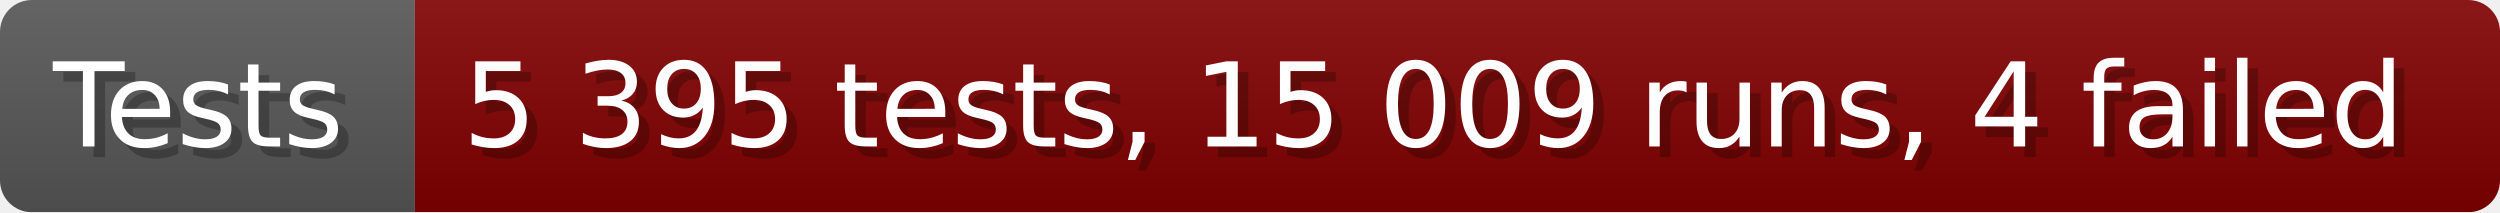
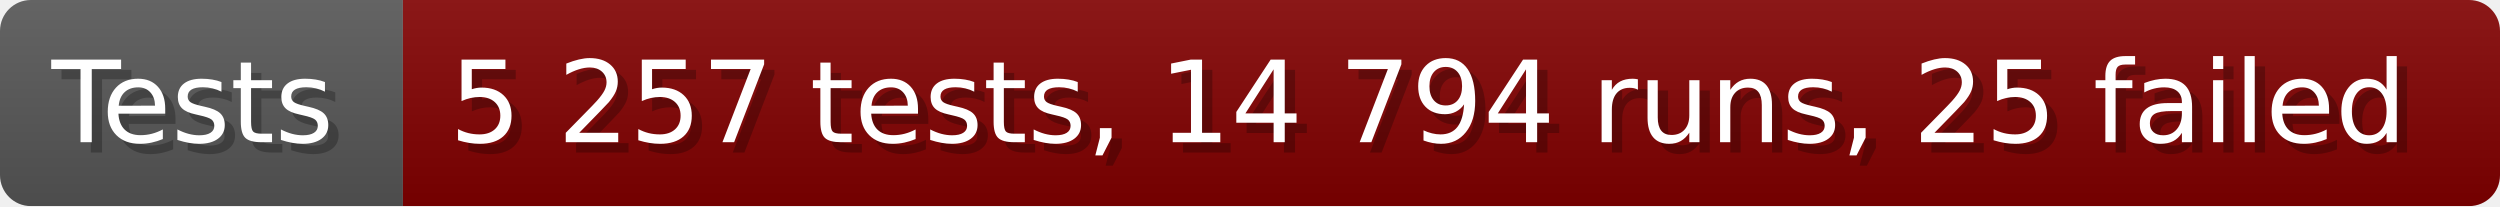
- <svg xmlns="http://www.w3.org/2000/svg" width="235.6" height="20" viewBox="0 0 2356 200" role="img" aria-label="Tests: 5 395 tests, 15 009 runs, 4 failed">
+ <svg xmlns="http://www.w3.org/2000/svg" width="242.6" height="20" viewBox="0 0 2426 200" role="img" aria-label="Tests: 5 257 tests, 14 794 runs, 25 failed">
  <linearGradient id="a" x2="0" y2="100%">
    <stop offset="0" stop-opacity=".1" stop-color="#EEE" />
    <stop offset="1" stop-opacity=".1" />
  </linearGradient>
  <mask id="m">
-     <rect width="2356" height="200" rx="30" fill="#FFF" />
+     <rect width="2426" height="200" rx="30" fill="#FFF" />
  </mask>
  <g mask="url(#m)">
    <rect width="391" height="200" fill="#555" />
-     <rect width="1965" height="200" fill="#800000" x="391" />
-     <rect width="2356" height="200" fill="url(#a)" />
+     <rect width="2035" height="200" fill="#800000" x="391" />
+     <rect width="2426" height="200" fill="url(#a)" />
  </g>
  <g aria-hidden="true" fill="#fff" text-anchor="start" font-family="Verdana,DejaVu Sans,sans-serif" font-size="110">
    <text x="60" y="148" textLength="291" fill="#000" opacity="0.25">Tests</text>
    <text x="50" y="138" textLength="291">Tests</text>
-     <text x="446" y="148" textLength="1865" fill="#000" opacity="0.25">5 395 tests, 15 009 runs, 4 failed</text>
-     <text x="436" y="138" textLength="1865">5 395 tests, 15 009 runs, 4 failed</text>
+     <text x="446" y="148" textLength="1935" fill="#000" opacity="0.25">5 257 tests, 14 794 runs, 25 failed</text>
+     <text x="436" y="138" textLength="1935">5 257 tests, 14 794 runs, 25 failed</text>
  </g>
</svg>
